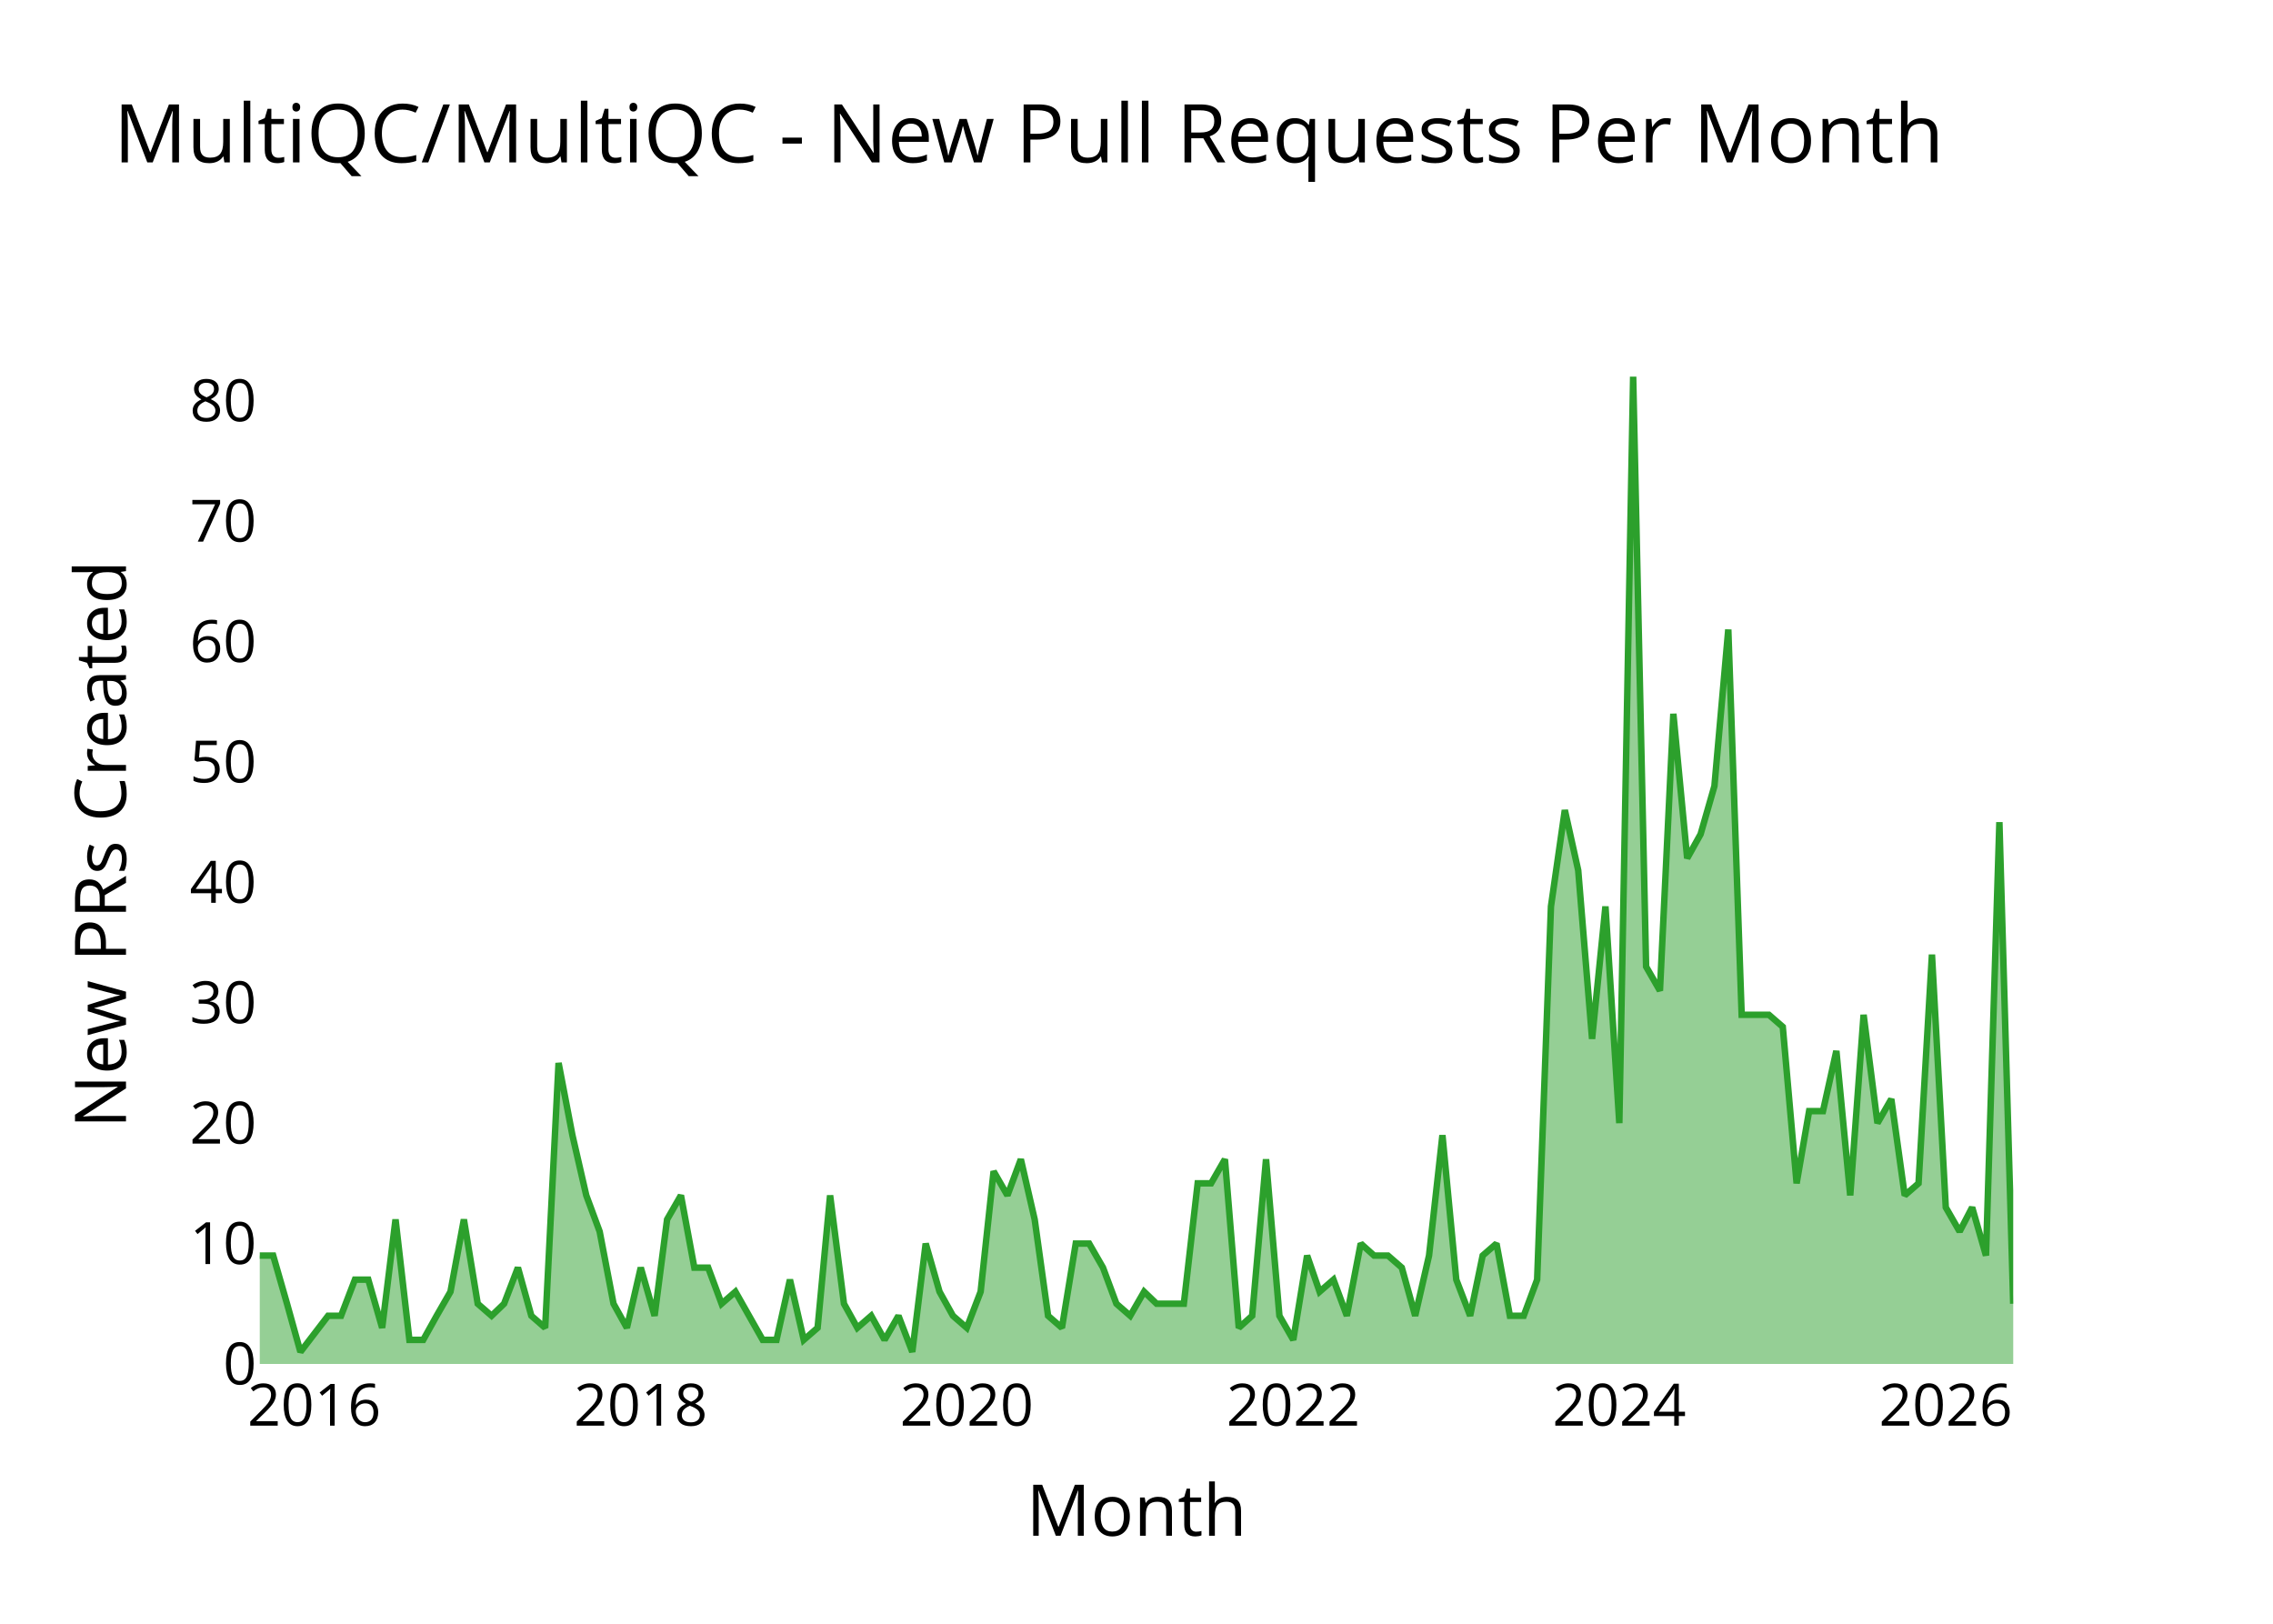
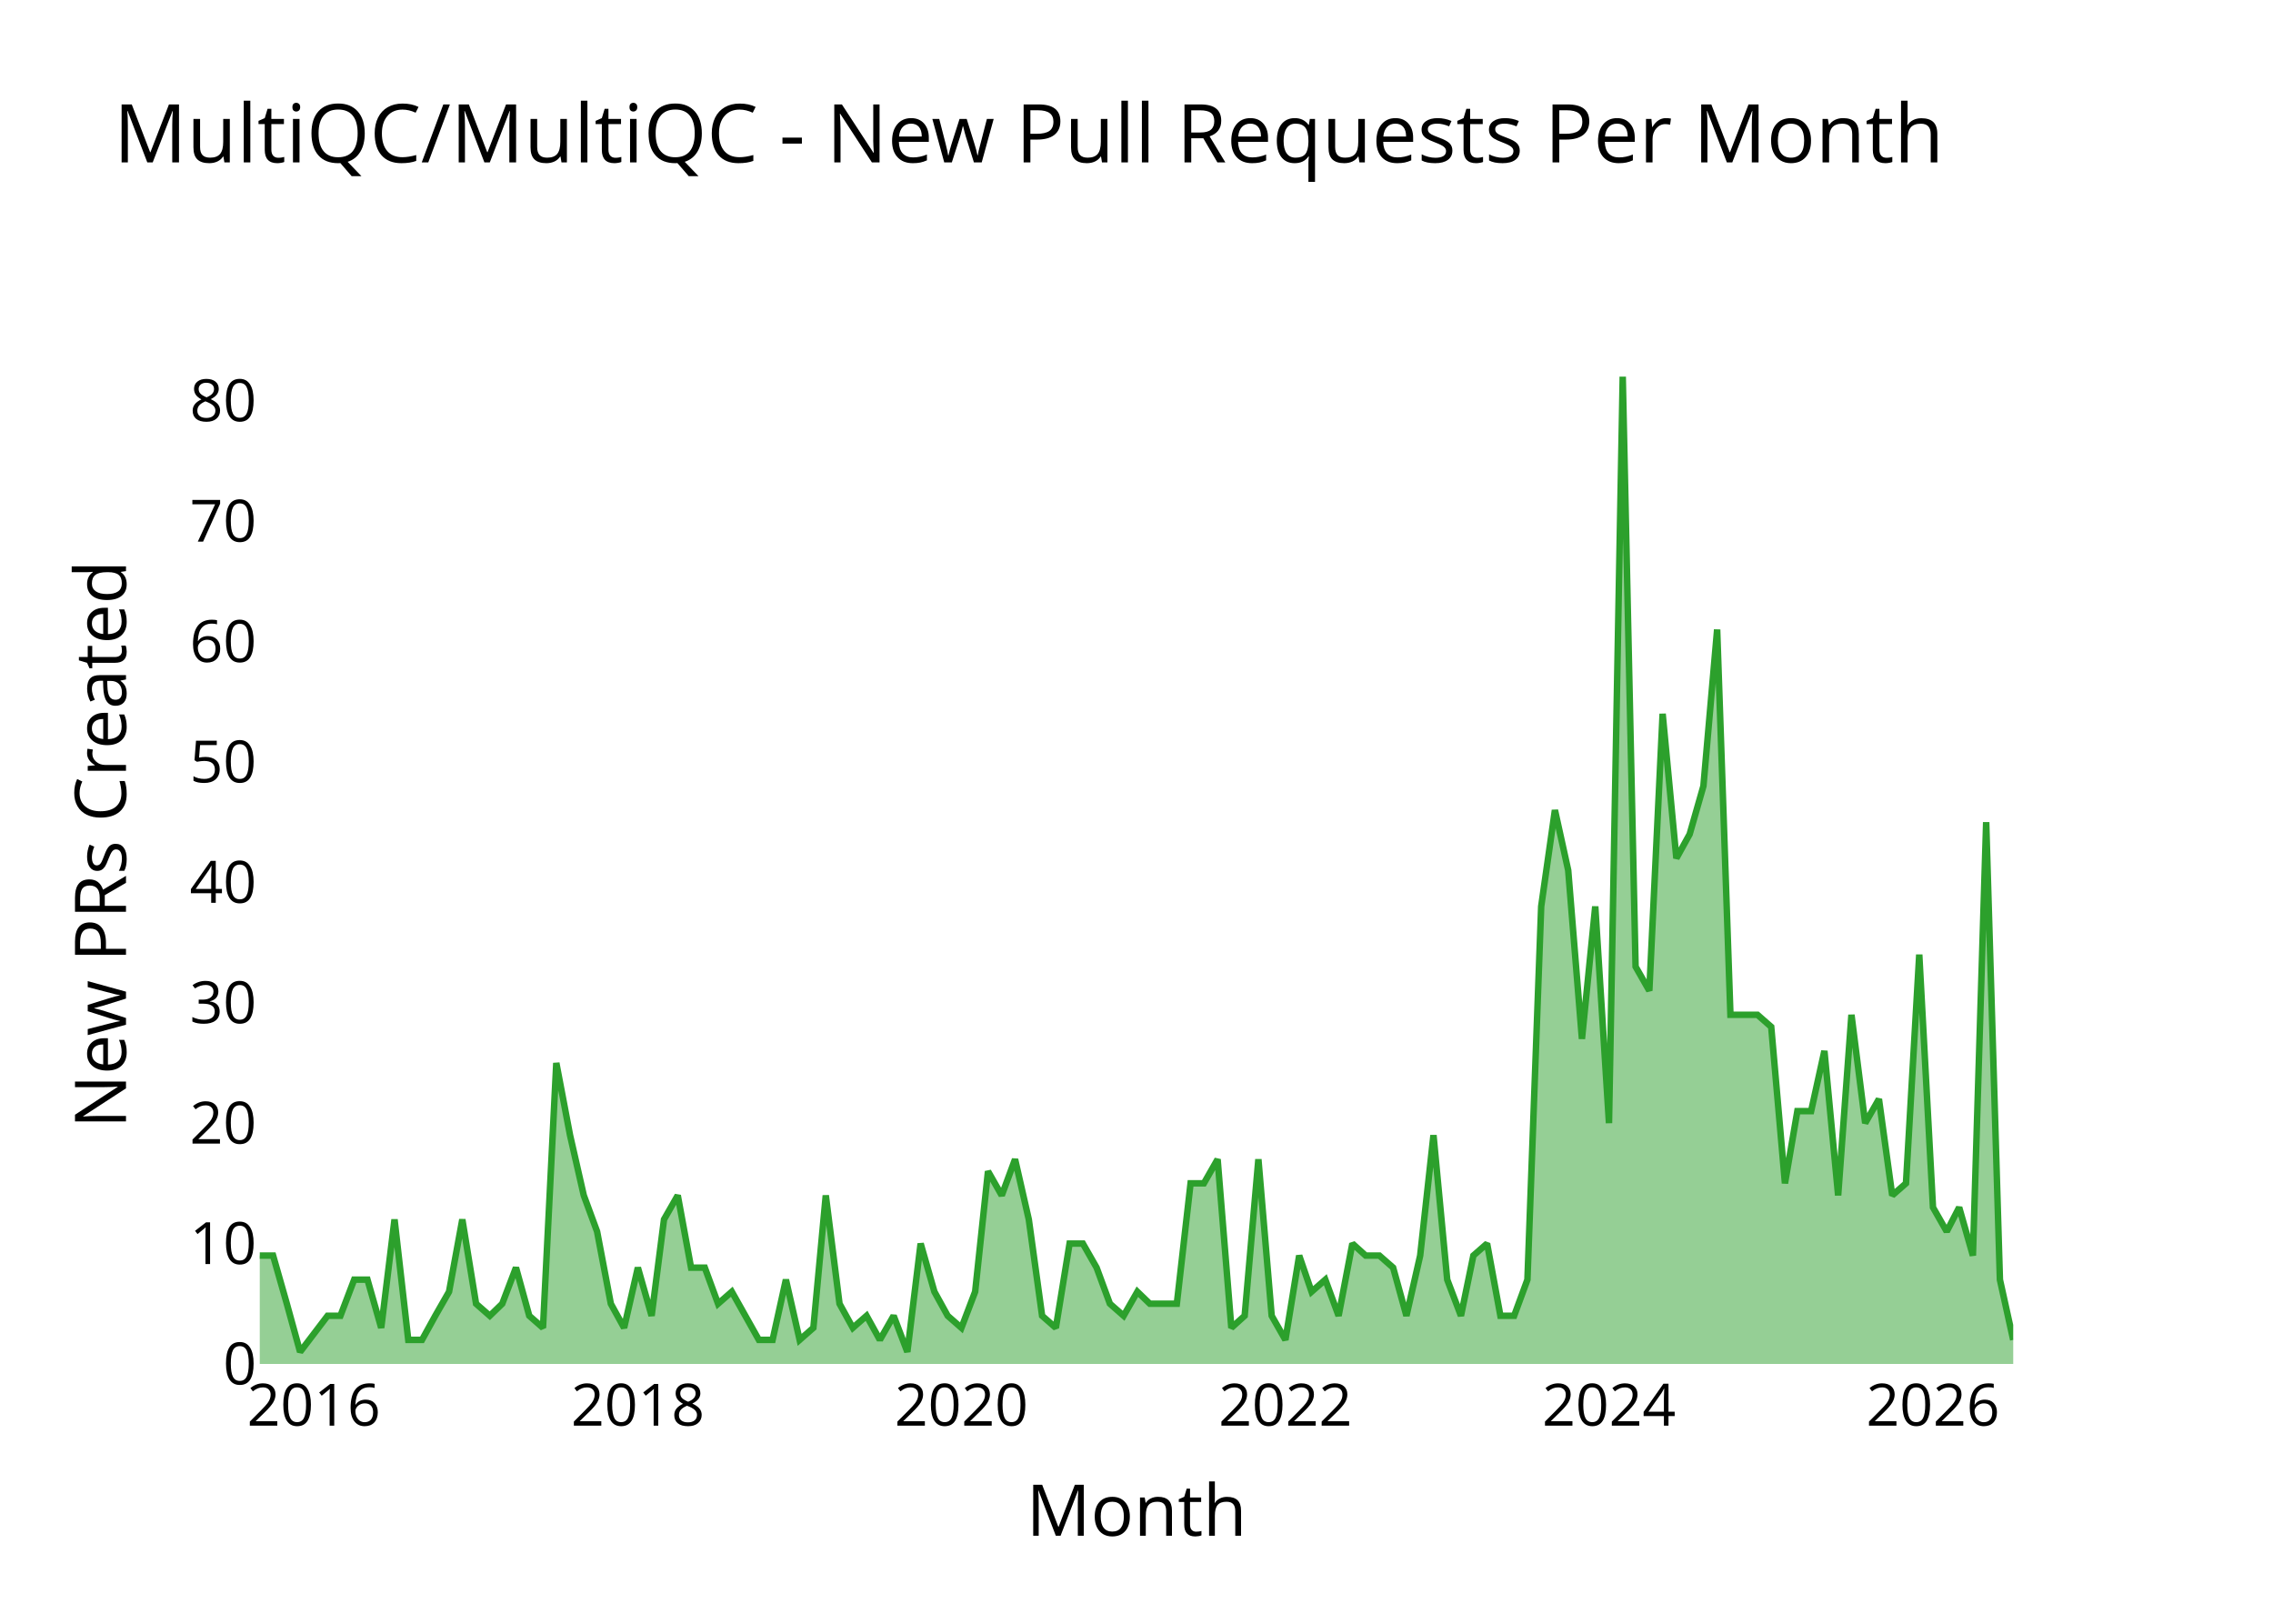
<svg xmlns="http://www.w3.org/2000/svg" class="main-svg" width="700" height="500" style="" viewBox="0 0 700 500">
  <rect x="0" y="0" width="700" height="500" style="fill: rgb(0, 0, 0); fill-opacity: 0;" />
-   <defs id="defs-d34b58">
+   <defs id="defs-d0b8bf">
    <g class="clips">
-       <clipPath id="clipd34b58xyplot" class="plotclip">
+       <clipPath id="clipd0b8bfxyplot" class="plotclip">
        <rect width="540" height="320" />
      </clipPath>
-       <clipPath class="axesclip" id="clipd34b58x">
+       <clipPath class="axesclip" id="clipd0b8bfx">
        <rect x="80" y="0" width="540" height="500" />
      </clipPath>
-       <clipPath class="axesclip" id="clipd34b58y">
+       <clipPath class="axesclip" id="clipd0b8bfy">
        <rect x="0" y="100" width="700" height="320" />
      </clipPath>
-       <clipPath class="axesclip" id="clipd34b58xy">
+       <clipPath class="axesclip" id="clipd0b8bfxy">
        <rect x="80" y="100" width="540" height="320" />
      </clipPath>
    </g>
    <g class="gradients" />
    <g class="patterns" />
  </defs>
  <g class="bglayer">
    <rect class="bg" x="80" y="100" width="540" height="320" style="fill: rgb(0, 0, 0); fill-opacity: 0; stroke-width: 0;" />
  </g>
  <g class="layer-below">
    <g class="imagelayer" />
    <g class="shapelayer" />
  </g>
  <g class="cartesianlayer">
    <g class="subplot xy">
      <g class="layer-subplot">
        <g class="shapelayer" />
        <g class="imagelayer" />
      </g>
      <g class="minor-gridlayer">
        <g class="x" />
        <g class="y" />
      </g>
      <g class="gridlayer">
        <g class="x">
-           <path class="xgrid crisp" transform="translate(96.78,0)" d="M0,100v320" style="stroke: rgb(255, 255, 255); stroke-opacity: 1; stroke-width: 1px;" />
-           <path class="xgrid crisp" transform="translate(197.33,0)" d="M0,100v320" style="stroke: rgb(255, 255, 255); stroke-opacity: 1; stroke-width: 1px;" />
-           <path class="xgrid crisp" transform="translate(297.73,0)" d="M0,100v320" style="stroke: rgb(255, 255, 255); stroke-opacity: 1; stroke-width: 1px;" />
-           <path class="xgrid crisp" transform="translate(398.28,0)" d="M0,100v320" style="stroke: rgb(255, 255, 255); stroke-opacity: 1; stroke-width: 1px;" />
-           <path class="xgrid crisp" transform="translate(498.69,0)" d="M0,100v320" style="stroke: rgb(255, 255, 255); stroke-opacity: 1; stroke-width: 1px;" />
-           <path class="xgrid crisp" transform="translate(599.23,0)" d="M0,100v320" style="stroke: rgb(255, 255, 255); stroke-opacity: 1; stroke-width: 1px;" />
+           <path class="xgrid crisp" transform="translate(96.65,0)" d="M0,100v320" style="stroke: rgb(255, 255, 255); stroke-opacity: 1; stroke-width: 1px;" />
+           <path class="xgrid crisp" transform="translate(196.44,0)" d="M0,100v320" style="stroke: rgb(255, 255, 255); stroke-opacity: 1; stroke-width: 1px;" />
+           <path class="xgrid crisp" transform="translate(296.08,0)" d="M0,100v320" style="stroke: rgb(255, 255, 255); stroke-opacity: 1; stroke-width: 1px;" />
+           <path class="xgrid crisp" transform="translate(395.86,0)" d="M0,100v320" style="stroke: rgb(255, 255, 255); stroke-opacity: 1; stroke-width: 1px;" />
+           <path class="xgrid crisp" transform="translate(495.51,0)" d="M0,100v320" style="stroke: rgb(255, 255, 255); stroke-opacity: 1; stroke-width: 1px;" />
+           <path class="xgrid crisp" transform="translate(595.29,0)" d="M0,100v320" style="stroke: rgb(255, 255, 255); stroke-opacity: 1; stroke-width: 1px;" />
        </g>
        <g class="y">
          <path class="ygrid crisp" transform="translate(0,382.93)" d="M80,0h540" style="stroke: rgb(255, 255, 255); stroke-opacity: 1; stroke-width: 1px;" />
          <path class="ygrid crisp" transform="translate(0,345.85)" d="M80,0h540" style="stroke: rgb(255, 255, 255); stroke-opacity: 1; stroke-width: 1px;" />
          <path class="ygrid crisp" transform="translate(0,308.78)" d="M80,0h540" style="stroke: rgb(255, 255, 255); stroke-opacity: 1; stroke-width: 1px;" />
          <path class="ygrid crisp" transform="translate(0,271.71)" d="M80,0h540" style="stroke: rgb(255, 255, 255); stroke-opacity: 1; stroke-width: 1px;" />
          <path class="ygrid crisp" transform="translate(0,234.63)" d="M80,0h540" style="stroke: rgb(255, 255, 255); stroke-opacity: 1; stroke-width: 1px;" />
          <path class="ygrid crisp" transform="translate(0,197.56)" d="M80,0h540" style="stroke: rgb(255, 255, 255); stroke-opacity: 1; stroke-width: 1px;" />
          <path class="ygrid crisp" transform="translate(0,160.49)" d="M80,0h540" style="stroke: rgb(255, 255, 255); stroke-opacity: 1; stroke-width: 1px;" />
          <path class="ygrid crisp" transform="translate(0,123.41)" d="M80,0h540" style="stroke: rgb(255, 255, 255); stroke-opacity: 1; stroke-width: 1px;" />
        </g>
      </g>
      <g class="zerolinelayer">
        <path class="yzl zl crisp" transform="translate(0,420)" d="M80,0h540" style="stroke: rgb(255, 255, 255); stroke-opacity: 1; stroke-width: 2px;" />
      </g>
      <g class="layer-between">
        <g class="shapelayer" />
        <g class="imagelayer" />
      </g>
      <path class="xlines-below" />
      <path class="ylines-below" />
      <g class="overlines-below" />
      <g class="xaxislayer-below" />
      <g class="yaxislayer-below" />
      <g class="overaxes-below" />
      <g class="overplot">
-         <g class="xy" transform="translate(80,100)" clip-path="url(#clipd34b58xyplot)">
+         <g class="xy" transform="translate(80,100)" clip-path="url(#clipd0b8bfxyplot)">
          <g class="scatterlayer mlayer">
-             <g class="trace scatter traced37050" style="stroke-miterlimit: 2;">
+             <g class="trace scatter trace1a47e0" style="stroke-miterlimit: 2;">
              <g class="fills">
                <g>
-                   <path class="js-fill" d="M540,320L0,320L0,286.63L4.13,286.63L8.39,301.46L12.52,316.29L21.04,305.17L25.03,305.17L29.3,294.05L33.42,294.05L37.69,308.88L41.81,275.51L46.08,312.59L50.34,312.59L54.47,305.17L58.73,297.76L62.86,275.51L67.12,301.46L71.39,305.17L75.24,301.46L79.5,290.34L83.63,305.17L87.89,308.88L92.02,227.32L96.28,249.56L100.55,268.1L104.67,279.22L108.94,301.46L113.06,308.88L117.33,290.34L121.59,305.17L125.44,275.51L129.7,268.1L133.83,290.34L138.09,290.34L142.22,301.46L146.48,297.76L154.88,312.59L159.14,312.59L163.27,294.05L167.53,312.59L171.79,308.88L175.64,268.1L179.91,301.46L184.03,308.88L188.3,305.17L192.42,312.59L196.69,305.17L200.95,316.29L205.08,282.93L209.34,297.76L213.47,305.17L217.73,308.88L222,297.76L225.99,260.68L230.25,268.1L234.38,256.98L238.64,275.51L242.77,305.17L247.03,308.88L251.29,282.93L255.42,282.93L259.68,290.34L263.81,301.46L268.07,305.17L272.34,297.76L276.19,301.46L284.58,301.46L288.84,264.39L292.97,264.39L297.23,256.98L301.5,308.88L305.62,305.17L309.89,256.98L314.01,305.17L318.28,312.59L322.54,286.63L326.39,297.76L330.66,294.05L334.78,305.17L339.05,282.93L343.17,286.63L347.44,286.63L351.7,290.34L355.83,305.17L360.09,286.63L364.22,249.56L368.48,294.05L372.75,305.17L376.6,286.63L380.86,282.93L384.99,305.17L389.25,305.17L393.38,294.05L397.64,179.12L401.91,149.46L406.03,168L410.3,219.9L414.42,179.12L418.69,245.85L422.95,16L426.94,197.66L431.2,205.07L435.33,119.8L439.59,164.29L443.72,156.88L447.98,142.05L452.25,93.85L456.37,212.49L464.76,212.49L469.03,216.2L473.29,264.39L477.14,242.15L481.41,242.15L485.53,223.61L489.8,268.1L493.92,212.49L498.19,245.85L502.45,238.44L506.58,268.1L510.84,264.39L514.97,193.95L519.23,271.8L523.49,279.22L527.35,271.8L531.61,286.63L535.74,153.17L540,301.46" style="fill: rgb(44, 160, 44); fill-opacity: 0.5; stroke-width: 0;" />
+                   <path class="js-fill" d="M540,320L0,320L0,286.63L4.1,286.63L8.33,301.46L12.42,316.29L20.88,305.17L24.84,305.17L29.07,294.05L33.17,294.05L37.4,308.88L41.5,275.51L45.73,312.59L49.96,312.59L54.05,305.17L58.29,297.76L62.38,275.51L66.61,301.46L70.84,305.17L74.67,301.46L78.9,290.34L82.99,305.17L87.22,308.88L91.32,227.32L95.55,249.56L99.78,268.1L103.88,279.22L108.11,301.46L112.2,308.88L116.44,290.34L120.67,305.17L124.49,275.51L128.72,268.1L132.82,290.34L137.05,290.34L141.14,301.46L145.37,297.76L153.7,312.59L157.93,312.59L162.03,294.05L166.26,312.59L170.49,308.88L174.31,268.1L178.54,301.46L182.64,308.88L186.87,305.17L190.97,312.59L195.2,305.17L199.43,316.29L203.52,282.93L207.76,297.76L211.85,305.17L216.08,308.88L220.31,297.76L224.27,260.68L228.5,268.1L232.6,256.98L236.83,275.51L240.93,305.17L245.16,308.88L249.39,282.93L253.48,282.93L257.71,290.34L261.81,301.46L266.04,305.17L270.27,297.76L274.1,301.46L282.42,301.46L286.65,264.39L290.75,264.39L294.98,256.98L299.21,308.88L303.31,305.17L307.54,256.98L311.63,305.17L315.86,312.59L320.1,286.63L323.92,297.76L328.15,294.05L332.24,305.17L336.48,282.93L340.57,286.63L344.8,286.63L349.03,290.34L353.13,305.17L357.36,286.63L361.46,249.56L365.69,294.05L369.92,305.17L373.74,286.63L377.97,282.93L382.07,305.17L386.3,305.17L390.39,294.05L394.63,179.12L398.86,149.46L402.95,168L407.18,219.9L411.28,179.12L415.51,245.85L419.74,16L423.7,197.66L427.93,205.07L432.03,119.8L436.26,164.29L440.35,156.88L444.59,142.05L448.82,93.85L452.91,212.49L461.24,212.49L465.47,216.2L469.7,264.39L473.52,242.15L477.76,242.15L481.85,223.61L486.08,268.1L490.18,212.49L494.41,245.85L498.64,238.44L502.74,268.1L506.97,264.39L511.06,193.95L515.29,271.8L519.52,279.22L523.35,271.8L527.58,286.63L531.67,153.17L535.9,294.05L540,312.59" style="fill: rgb(44, 160, 44); fill-opacity: 0.5; stroke-width: 0;" />
                </g>
              </g>
              <g class="errorbars" />
              <g class="lines">
-                 <path class="js-line" d="M0,286.63L4.13,286.63L8.39,301.46L12.52,316.29L21.04,305.17L25.03,305.17L29.3,294.05L33.42,294.05L37.69,308.88L41.81,275.51L46.08,312.59L50.34,312.59L54.47,305.17L58.73,297.76L62.86,275.51L67.12,301.46L71.39,305.17L75.24,301.46L79.5,290.34L83.63,305.17L87.89,308.88L92.02,227.32L96.28,249.56L100.55,268.1L104.67,279.22L108.94,301.46L113.06,308.88L117.33,290.34L121.59,305.17L125.44,275.51L129.7,268.1L133.83,290.34L138.09,290.34L142.22,301.46L146.48,297.76L154.88,312.59L159.14,312.59L163.27,294.05L167.53,312.59L171.79,308.88L175.64,268.1L179.91,301.46L184.03,308.88L188.3,305.17L192.42,312.59L196.69,305.17L200.95,316.29L205.08,282.93L209.34,297.76L213.47,305.17L217.73,308.88L222,297.76L225.99,260.68L230.25,268.1L234.38,256.98L238.64,275.51L242.77,305.17L247.03,308.88L251.29,282.93L255.42,282.93L259.68,290.34L263.81,301.46L268.07,305.17L272.34,297.76L276.19,301.46L284.58,301.46L288.84,264.39L292.97,264.39L297.23,256.98L301.5,308.88L305.62,305.17L309.89,256.98L314.01,305.17L318.28,312.59L322.54,286.63L326.39,297.76L330.66,294.05L334.78,305.17L339.05,282.93L343.17,286.63L347.44,286.63L351.7,290.34L355.83,305.17L360.09,286.63L364.22,249.56L368.48,294.05L372.75,305.17L376.6,286.63L380.86,282.93L384.99,305.17L389.25,305.17L393.38,294.05L397.64,179.12L401.91,149.46L406.03,168L410.3,219.9L414.42,179.12L418.69,245.85L422.95,16L426.94,197.66L431.2,205.07L435.33,119.8L439.59,164.29L443.72,156.88L447.98,142.05L452.25,93.85L456.37,212.49L464.76,212.49L469.03,216.2L473.29,264.39L477.14,242.15L481.41,242.15L485.53,223.61L489.8,268.1L493.92,212.49L498.19,245.85L502.45,238.44L506.58,268.1L510.84,264.39L514.97,193.95L519.23,271.8L523.49,279.22L527.35,271.8L531.61,286.63L535.74,153.17L540,301.46" style="vector-effect: none; fill: none; stroke: rgb(44, 160, 44); stroke-opacity: 1; stroke-width: 2px; opacity: 1;" />
+                 <path class="js-line" d="M0,286.63L4.1,286.63L8.33,301.46L12.42,316.29L20.88,305.17L24.84,305.17L29.07,294.05L33.17,294.05L37.4,308.88L41.5,275.51L45.73,312.59L49.96,312.59L54.05,305.17L58.29,297.76L62.38,275.51L66.61,301.46L70.84,305.17L74.67,301.46L78.9,290.34L82.99,305.17L87.22,308.88L91.32,227.32L95.55,249.56L99.78,268.1L103.88,279.22L108.11,301.46L112.2,308.88L116.44,290.34L120.67,305.17L124.49,275.51L128.72,268.1L132.82,290.34L137.05,290.34L141.14,301.46L145.37,297.76L153.7,312.59L157.93,312.59L162.03,294.05L166.26,312.59L170.49,308.88L174.31,268.1L178.54,301.46L182.64,308.88L186.87,305.17L190.97,312.59L195.2,305.17L199.43,316.29L203.52,282.93L207.76,297.76L211.85,305.17L216.08,308.88L220.31,297.76L224.27,260.68L228.5,268.1L232.6,256.98L236.83,275.51L240.93,305.17L245.16,308.88L249.39,282.93L253.48,282.93L257.71,290.34L261.81,301.46L266.04,305.17L270.27,297.76L274.1,301.46L282.42,301.46L286.65,264.39L290.75,264.39L294.98,256.98L299.21,308.88L303.31,305.17L307.54,256.98L311.63,305.17L315.86,312.59L320.1,286.63L323.92,297.76L328.15,294.05L332.24,305.17L336.48,282.93L340.57,286.63L344.8,286.63L349.03,290.34L353.13,305.17L357.36,286.63L361.46,249.56L365.69,294.05L369.92,305.17L373.74,286.63L377.97,282.93L382.07,305.17L386.3,305.17L390.39,294.05L394.63,179.12L398.86,149.46L402.95,168L407.18,219.9L411.28,179.12L415.51,245.85L419.74,16L423.7,197.66L427.93,205.07L432.03,119.8L436.26,164.29L440.35,156.88L444.59,142.05L448.82,93.85L452.91,212.49L461.24,212.49L465.47,216.2L469.7,264.39L473.52,242.15L477.76,242.15L481.85,223.61L486.08,268.1L490.18,212.49L494.41,245.85L498.64,238.44L502.74,268.1L506.97,264.39L511.06,193.95L515.29,271.8L519.52,279.22L523.35,271.8L527.58,286.63L531.67,153.17L535.9,294.05L540,312.59" style="vector-effect: none; fill: none; stroke: rgb(44, 160, 44); stroke-opacity: 1; stroke-width: 2px; opacity: 1;" />
              </g>
              <g class="points" />
              <g class="text" />
            </g>
          </g>
        </g>
      </g>
      <g class="zerolinelayer-above" />
      <path class="xlines-above crisp" d="M0,0" style="fill: none;" />
      <path class="ylines-above crisp" d="M0,0" style="fill: none;" />
      <g class="overlines-above" />
      <g class="xaxislayer-above">
        <g class="xtick">
-           <text text-anchor="middle" x="0" y="439" transform="translate(96.78,0)" style="font-family: 'Open Sans'; font-size: 18px; fill: rgb(0, 0, 0); fill-opacity: 1; white-space: pre;">2016</text>
+           <text text-anchor="middle" x="0" y="439" transform="translate(96.65,0)" style="font-family: 'Open Sans'; font-size: 18px; fill: rgb(0, 0, 0); fill-opacity: 1; white-space: pre;">2016</text>
        </g>
        <g class="xtick">
-           <text text-anchor="middle" x="0" y="439" style="font-family: 'Open Sans'; font-size: 18px; fill: rgb(0, 0, 0); fill-opacity: 1; white-space: pre;" transform="translate(197.33,0)">2018</text>
+           <text text-anchor="middle" x="0" y="439" style="font-family: 'Open Sans'; font-size: 18px; fill: rgb(0, 0, 0); fill-opacity: 1; white-space: pre;" transform="translate(196.44,0)">2018</text>
        </g>
        <g class="xtick">
-           <text text-anchor="middle" x="0" y="439" style="font-family: 'Open Sans'; font-size: 18px; fill: rgb(0, 0, 0); fill-opacity: 1; white-space: pre;" transform="translate(297.73,0)">2020</text>
+           <text text-anchor="middle" x="0" y="439" style="font-family: 'Open Sans'; font-size: 18px; fill: rgb(0, 0, 0); fill-opacity: 1; white-space: pre;" transform="translate(296.08,0)">2020</text>
        </g>
        <g class="xtick">
-           <text text-anchor="middle" x="0" y="439" style="font-family: 'Open Sans'; font-size: 18px; fill: rgb(0, 0, 0); fill-opacity: 1; white-space: pre;" transform="translate(398.28,0)">2022</text>
+           <text text-anchor="middle" x="0" y="439" style="font-family: 'Open Sans'; font-size: 18px; fill: rgb(0, 0, 0); fill-opacity: 1; white-space: pre;" transform="translate(395.86,0)">2022</text>
        </g>
        <g class="xtick">
-           <text text-anchor="middle" x="0" y="439" style="font-family: 'Open Sans'; font-size: 18px; fill: rgb(0, 0, 0); fill-opacity: 1; white-space: pre;" transform="translate(498.69,0)">2024</text>
+           <text text-anchor="middle" x="0" y="439" style="font-family: 'Open Sans'; font-size: 18px; fill: rgb(0, 0, 0); fill-opacity: 1; white-space: pre;" transform="translate(495.51,0)">2024</text>
        </g>
        <g class="xtick">
-           <text text-anchor="middle" x="0" y="439" style="font-family: 'Open Sans'; font-size: 18px; fill: rgb(0, 0, 0); fill-opacity: 1; white-space: pre;" transform="translate(599.23,0)">2026</text>
+           <text text-anchor="middle" x="0" y="439" style="font-family: 'Open Sans'; font-size: 18px; fill: rgb(0, 0, 0); fill-opacity: 1; white-space: pre;" transform="translate(595.29,0)">2026</text>
        </g>
      </g>
      <g class="yaxislayer-above">
        <g class="ytick">
          <text text-anchor="end" x="79" y="6.3" transform="translate(0,420)" style="font-family: 'Open Sans'; font-size: 18px; fill: rgb(0, 0, 0); fill-opacity: 1; white-space: pre;">0</text>
        </g>
        <g class="ytick">
          <text text-anchor="end" x="79" y="6.3" style="font-family: 'Open Sans'; font-size: 18px; fill: rgb(0, 0, 0); fill-opacity: 1; white-space: pre;" transform="translate(0,382.93)">10</text>
        </g>
        <g class="ytick">
          <text text-anchor="end" x="79" y="6.3" style="font-family: 'Open Sans'; font-size: 18px; fill: rgb(0, 0, 0); fill-opacity: 1; white-space: pre;" transform="translate(0,345.85)">20</text>
        </g>
        <g class="ytick">
          <text text-anchor="end" x="79" y="6.3" style="font-family: 'Open Sans'; font-size: 18px; fill: rgb(0, 0, 0); fill-opacity: 1; white-space: pre;" transform="translate(0,308.78)">30</text>
        </g>
        <g class="ytick">
          <text text-anchor="end" x="79" y="6.3" style="font-family: 'Open Sans'; font-size: 18px; fill: rgb(0, 0, 0); fill-opacity: 1; white-space: pre;" transform="translate(0,271.71)">40</text>
        </g>
        <g class="ytick">
          <text text-anchor="end" x="79" y="6.3" style="font-family: 'Open Sans'; font-size: 18px; fill: rgb(0, 0, 0); fill-opacity: 1; white-space: pre;" transform="translate(0,234.63)">50</text>
        </g>
        <g class="ytick">
          <text text-anchor="end" x="79" y="6.3" style="font-family: 'Open Sans'; font-size: 18px; fill: rgb(0, 0, 0); fill-opacity: 1; white-space: pre;" transform="translate(0,197.56)">60</text>
        </g>
        <g class="ytick">
          <text text-anchor="end" x="79" y="6.3" style="font-family: 'Open Sans'; font-size: 18px; fill: rgb(0, 0, 0); fill-opacity: 1; white-space: pre;" transform="translate(0,160.49)">70</text>
        </g>
        <g class="ytick">
          <text text-anchor="end" x="79" y="6.3" style="font-family: 'Open Sans'; font-size: 18px; fill: rgb(0, 0, 0); fill-opacity: 1; white-space: pre;" transform="translate(0,123.41)">80</text>
        </g>
      </g>
      <g class="overaxes-above" />
    </g>
  </g>
  <g class="polarlayer" />
  <g class="smithlayer" />
  <g class="ternarylayer" />
  <g class="geolayer" />
  <g class="funnelarealayer" />
  <g class="pielayer" />
  <g class="iciclelayer" />
  <g class="treemaplayer" />
  <g class="sunburstlayer" />
  <g class="glimages" />
-   <defs id="topdefs-d34b58">
+   <defs id="topdefs-d0b8bf">
    <g class="clips" />
  </defs>
  <g class="layer-above">
    <g class="imagelayer" />
    <g class="shapelayer" />
  </g>
  <g class="infolayer">
    <g class="g-gtitle">
      <text class="gtitle" x="35" y="50" text-anchor="start" dy="0em" style="opacity: 1; font-family: 'Open Sans'; font-size: 25px; fill: rgb(0, 0, 0); fill-opacity: 1; white-space: pre;">MultiQC/MultiQC - New Pull Requests Per Month</text>
    </g>
    <g class="g-xtitle">
      <text class="xtitle" x="350" y="472.9" text-anchor="middle" style="opacity: 1; font-family: 'Open Sans'; font-size: 22px; fill: rgb(0, 0, 0); fill-opacity: 1; white-space: pre;">Month</text>
    </g>
    <g class="g-ytitle">
      <text class="ytitle" transform="rotate(-90,38.8,260)" x="38.8" y="260" text-anchor="middle" style="opacity: 1; font-family: 'Open Sans'; font-size: 22px; fill: rgb(0, 0, 0); fill-opacity: 1; white-space: pre;">New PRs Created</text>
    </g>
  </g>
</svg>
